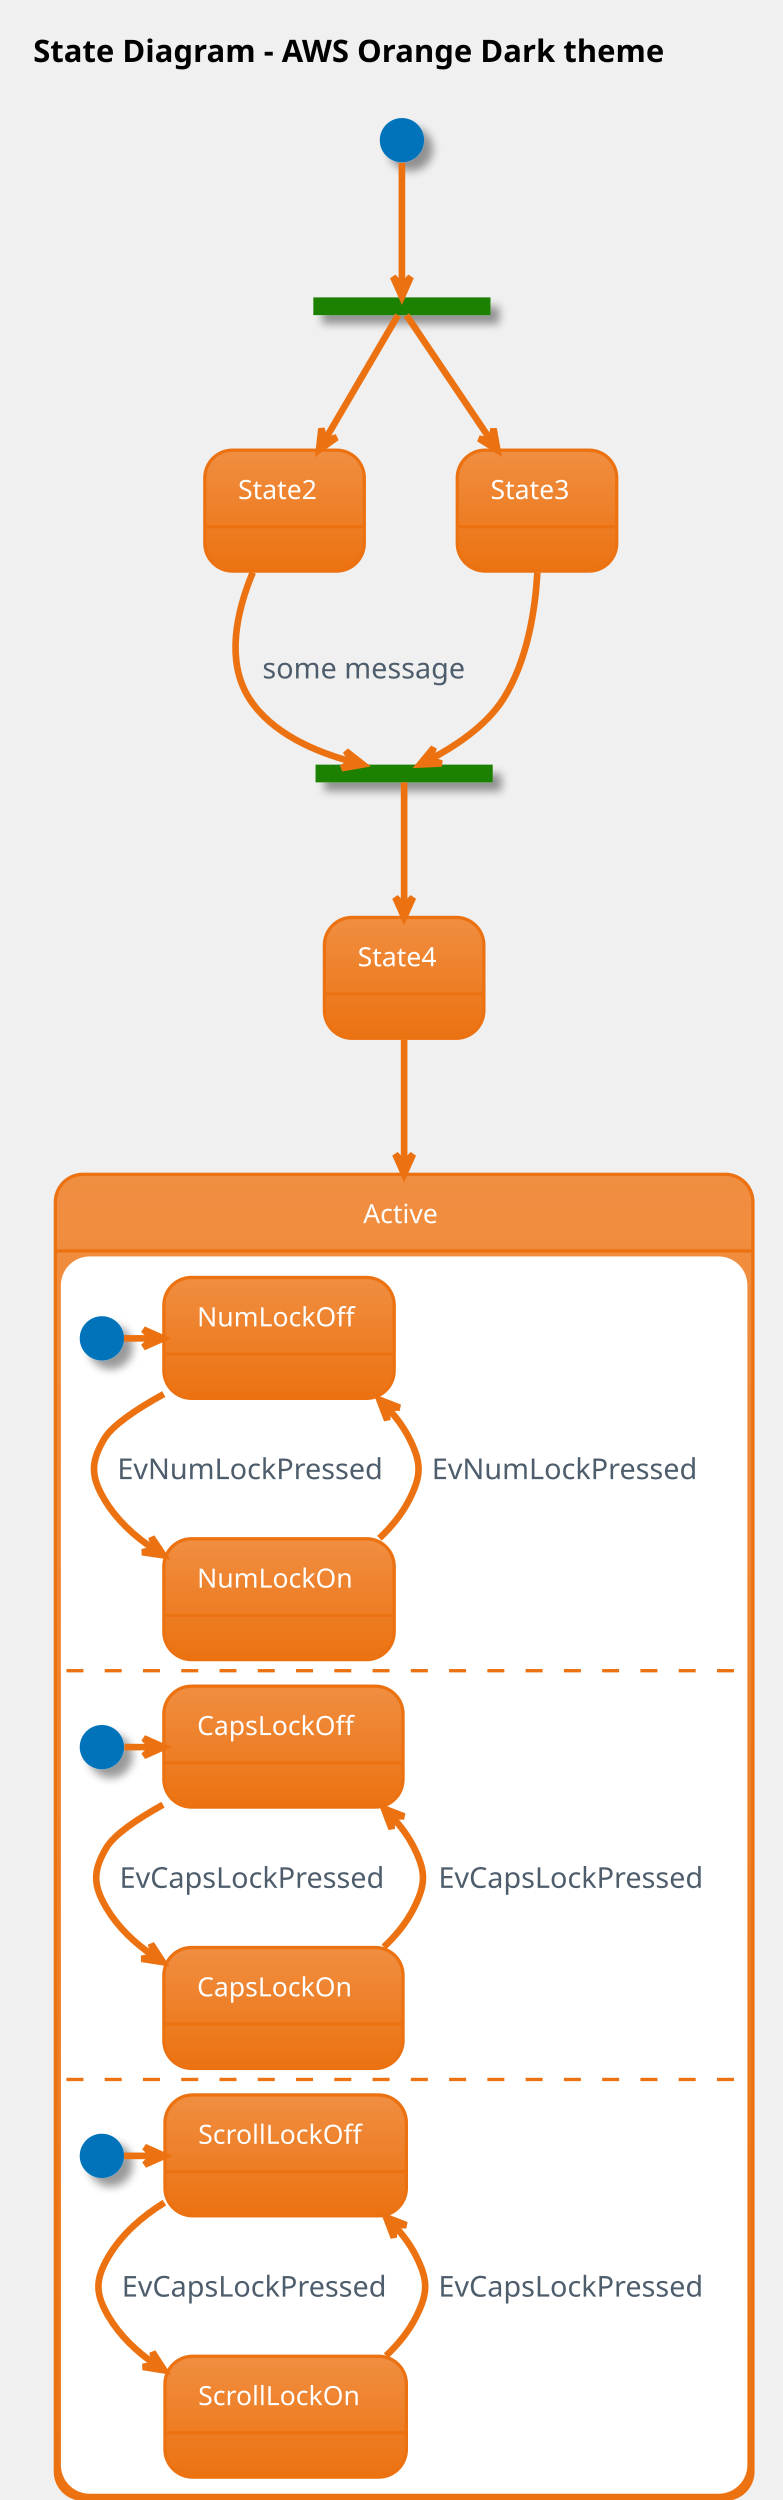
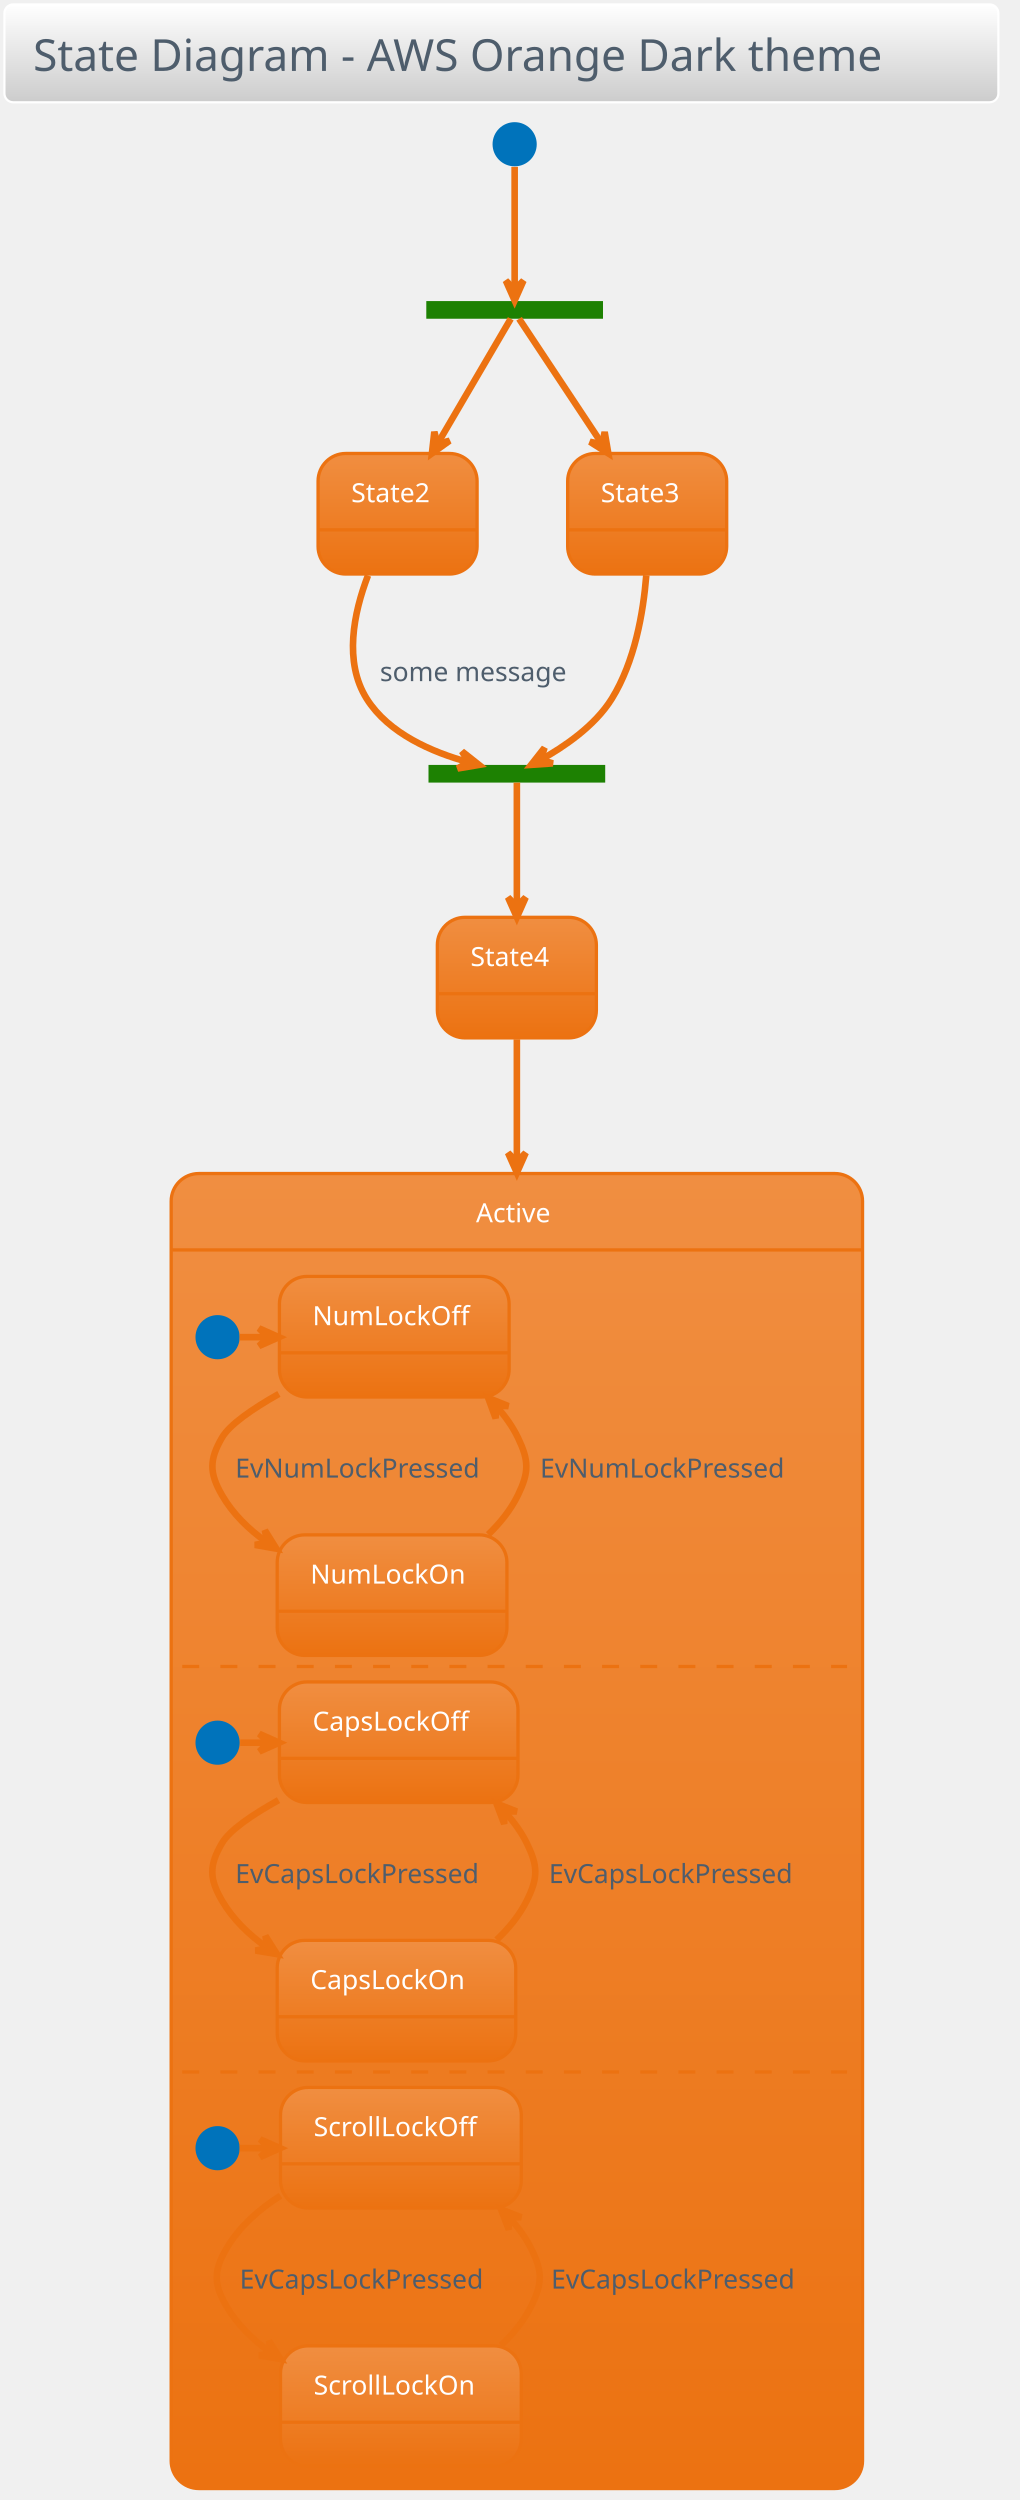
- <svg xmlns="http://www.w3.org/2000/svg" contentScriptType="application/ecmascript" contentStyleType="text/css" height="1176.042px" preserveAspectRatio="none" style="width:368px;height:1176px;" version="1.1" viewBox="0 0 368 1176" width="368.75px" zoomAndPan="magnify">
+ <svg xmlns="http://www.w3.org/2000/svg" contentScriptType="application/ecmascript" contentStyleType="text/css" height="1179.167px" preserveAspectRatio="none" style="width:481px;height:1179px;background:#00000000;" version="1.1" viewBox="0 0 481 1179" width="481.25px" zoomAndPan="magnify">
  <defs>
-     <filter height="300%" id="f2ovcn6qu54it" width="300%" x="-1" y="-1">
-       <feGaussianBlur result="blurOut" stdDeviation="2.083" />
-       <feColorMatrix in="blurOut" result="blurOut2" type="matrix" values="0 0 0 0 0 0 0 0 0 0 0 0 0 0 0 0 0 0 .4 0" />
-       <feOffset dx="4.167" dy="4.167" in="blurOut2" result="blurOut3" />
-       <feBlend in="SourceGraphic" in2="blurOut3" mode="normal" />
-     </filter>
-     <linearGradient id="g2ovcn6qu54it0" x1="50%" x2="50%" y1="0%" y2="100%">
+     <linearGradient id="g1egm6sc7pb8cj0" x1="50%" x2="50%" y1="0%" y2="100%">
+       <stop offset="0%" stop-color="#FFFFFF" />
+       <stop offset="100%" stop-color="#CCCCCC" />
+     </linearGradient>
+     <linearGradient id="g1egm6sc7pb8cj1" x1="50%" x2="50%" y1="0%" y2="100%">
      <stop offset="0%" stop-color="#F08E41" />
      <stop offset="100%" stop-color="#EC7211" />
    </linearGradient>
  </defs>
  <g>
-     <rect fill="none" height="37.809" style="stroke:none;stroke-width:1.042;" width="355.208" x="5.208" y="5.208" />
-     <text fill="#000000" font-family="sans-serif" font-size="14.583" font-weight="bold" lengthAdjust="spacing" textLength="334.375" x="15.625" y="29.162">State Diagram - AWS Orange Dark theme</text>
-     <rect fill="#1D8102" filter="url(#f2ovcn6qu54it)" height="8.333" style="stroke:none;stroke-width:1.042;" width="83.333" x="147.396" y="139.893" />
-     <ellipse cx="189.062" cy="65.934" fill="#0073BB" filter="url(#f2ovcn6qu54it)" rx="10.417" ry="10.417" style="stroke:none;stroke-width:1.042;" />
+     <rect fill="url(#g1egm6sc7pb8cj0)" height="46.153" rx="4.167" ry="4.167" style="stroke:#FFFFFF;stroke-width:1.042;" width="468.75" x="2.083" y="2.083" />
+     <text fill="#4E5D6C" font-family="Verdana" font-size="20.833" lengthAdjust="spacing" textLength="441.667" x="15.625" y="33.445">State Diagram - AWS Orange Dark theme</text>
+     <rect fill="#1D8102" height="8.333" style="stroke:none;stroke-width:1.042;" width="83.333" x="201.042" y="141.986" />
+     <ellipse cx="242.708" cy="68.028" fill="#0073BB" rx="10.417" ry="10.417" style="stroke:none;stroke-width:1.042;" />
    <g id="State2">
-       <rect fill="url(#g2ovcn6qu54it0)" height="56.858" rx="13.021" ry="13.021" style="stroke:#EC7211;stroke-width:1.562;" width="75" x="96.354" y="211.768" />
-       <line style="stroke:#EC7211;stroke-width:1.562;" x1="96.354" x2="171.354" y1="247.793" y2="247.793" />
-       <text fill="#FFFFFF" font-family="Verdana" font-size="12.5" lengthAdjust="spacing" textLength="43.75" x="111.979" y="234.751">State2</text>
+       <rect fill="url(#g1egm6sc7pb8cj1)" height="56.858" rx="13.021" ry="13.021" style="stroke:#EC7211;stroke-width:1.562;" width="75" x="150" y="213.861" />
+       <line style="stroke:#EC7211;stroke-width:1.562;" x1="150" x2="225" y1="249.886" y2="249.886" />
+       <text fill="#FFFFFF" font-family="Verdana" font-size="12.5" lengthAdjust="spacing" textLength="43.75" x="165.625" y="236.845">State2</text>
    </g>
    <g id="State3">
-       <rect fill="url(#g2ovcn6qu54it0)" height="56.858" rx="13.021" ry="13.021" style="stroke:#EC7211;stroke-width:1.562;" width="75" x="215.104" y="211.768" />
-       <line style="stroke:#EC7211;stroke-width:1.562;" x1="215.104" x2="290.104" y1="247.793" y2="247.793" />
-       <text fill="#FFFFFF" font-family="Verdana" font-size="12.5" lengthAdjust="spacing" textLength="43.75" x="230.729" y="234.751">State3</text>
+       <rect fill="url(#g1egm6sc7pb8cj1)" height="56.858" rx="13.021" ry="13.021" style="stroke:#EC7211;stroke-width:1.562;" width="75" x="267.708" y="213.861" />
+       <line style="stroke:#EC7211;stroke-width:1.562;" x1="267.708" x2="342.708" y1="249.886" y2="249.886" />
+       <text fill="#FFFFFF" font-family="Verdana" font-size="12.5" lengthAdjust="spacing" textLength="43.75" x="283.333" y="236.845">State3</text>
    </g>
-     <rect fill="#1D8102" filter="url(#f2ovcn6qu54it)" height="8.333" style="stroke:none;stroke-width:1.042;" width="83.333" x="148.438" y="359.684" />
+     <rect fill="#1D8102" height="8.333" style="stroke:none;stroke-width:1.042;" width="83.333" x="202.083" y="360.736" />
    <g id="State4">
-       <rect fill="url(#g2ovcn6qu54it0)" height="56.858" rx="13.021" ry="13.021" style="stroke:#EC7211;stroke-width:1.562;" width="75" x="152.604" y="431.559" />
-       <line style="stroke:#EC7211;stroke-width:1.562;" x1="152.604" x2="227.604" y1="467.584" y2="467.584" />
-       <text fill="#FFFFFF" font-family="Verdana" font-size="12.5" lengthAdjust="spacing" textLength="43.75" x="168.229" y="454.543">State4</text>
+       <rect fill="url(#g1egm6sc7pb8cj1)" height="56.858" rx="13.021" ry="13.021" style="stroke:#EC7211;stroke-width:1.562;" width="75" x="206.25" y="432.611" />
+       <line style="stroke:#EC7211;stroke-width:1.562;" x1="206.25" x2="281.25" y1="468.636" y2="468.636" />
+       <text fill="#FFFFFF" font-family="Verdana" font-size="12.5" lengthAdjust="spacing" textLength="43.75" x="221.875" y="455.595">State4</text>
    </g>
-     <rect fill="url(#g2ovcn6qu54it0)" height="623.267" rx="13.021" ry="13.021" style="stroke:#EC7211;stroke-width:1.562;" width="328.125" x="26.042" y="552.393" />
-     <rect fill="#FFFFFF" height="580.992" rx="13.021" ry="13.021" style="stroke:#FFFFFF;stroke-width:1.042;" width="321.875" x="29.167" y="591.543" />
-     <line style="stroke:#EC7211;stroke-width:1.562;" x1="26.042" x2="354.167" y1="588.418" y2="588.418" />
-     <text fill="#FFFFFF" font-family="Verdana" font-size="12.5" lengthAdjust="spacing" textLength="38.542" x="170.833" y="575.376">Active</text>
-     <ellipse cx="47.917" cy="629.563" fill="#0073BB" filter="url(#f2ovcn6qu54it)" rx="10.417" ry="10.417" style="stroke:none;stroke-width:1.042;" />
+     <rect fill="url(#g1egm6sc7pb8cj1)" height="620.142" rx="13.021" ry="13.021" style="stroke:#EC7211;stroke-width:1.562;" width="326.042" x="80.729" y="553.444" />
+     <rect height="577.867" rx="13.021" ry="13.021" style="stroke:#00000000;stroke-width:1.042;fill:none;" width="319.792" x="83.854" y="592.594" />
+     <line style="stroke:#EC7211;stroke-width:1.562;fill:none;" x1="80.729" x2="406.771" y1="589.469" y2="589.469" />
+     <text fill="#FFFFFF" font-family="Verdana" font-size="12.5" lengthAdjust="spacing" textLength="38.542" x="224.479" y="576.428">Active</text>
+     <ellipse cx="102.604" cy="630.615" fill="#0073BB" rx="10.417" ry="10.417" style="stroke:none;stroke-width:1.042;" />
    <g id="Active.NumLockOff">
-       <rect fill="url(#g2ovcn6qu54it0)" height="56.858" rx="13.021" ry="13.021" style="stroke:#EC7211;stroke-width:1.562;" width="108.333" x="77.083" y="600.918" />
-       <line style="stroke:#EC7211;stroke-width:1.562;" x1="77.083" x2="185.417" y1="636.942" y2="636.942" />
-       <text fill="#FFFFFF" font-family="Verdana" font-size="12.5" lengthAdjust="spacing" textLength="77.083" x="92.708" y="623.901">NumLockOff</text>
+       <rect fill="url(#g1egm6sc7pb8cj1)" height="56.858" rx="13.021" ry="13.021" style="stroke:#EC7211;stroke-width:1.562;" width="108.333" x="131.771" y="601.969" />
+       <line style="stroke:#EC7211;stroke-width:1.562;" x1="131.771" x2="240.104" y1="637.994" y2="637.994" />
+       <text fill="#FFFFFF" font-family="Verdana" font-size="12.5" lengthAdjust="spacing" textLength="77.083" x="147.396" y="624.953">NumLockOff</text>
    </g>
    <g id="Active.NumLockOn">
-       <rect fill="url(#g2ovcn6qu54it0)" height="56.858" rx="13.021" ry="13.021" style="stroke:#EC7211;stroke-width:1.562;" width="108.333" x="77.083" y="723.834" />
-       <line style="stroke:#EC7211;stroke-width:1.562;" x1="77.083" x2="185.417" y1="759.859" y2="759.859" />
-       <text fill="#FFFFFF" font-family="Verdana" font-size="12.5" lengthAdjust="spacing" textLength="77.083" x="92.708" y="746.818">NumLockOn</text>
+       <rect fill="url(#g1egm6sc7pb8cj1)" height="56.858" rx="13.021" ry="13.021" style="stroke:#EC7211;stroke-width:1.562;" width="108.333" x="130.729" y="723.844" />
+       <line style="stroke:#EC7211;stroke-width:1.562;" x1="130.729" x2="239.062" y1="759.869" y2="759.869" />
+       <text fill="#FFFFFF" font-family="Verdana" font-size="12.5" lengthAdjust="spacing" textLength="77.083" x="146.354" y="746.828">NumLockOn</text>
    </g>
-     <path d="M58.333,629.563 C62.677,629.563 67.01,629.563 71.354,629.563 " fill="none" id="*start*Active-to-NumLockOff" style="stroke:#EC7211;stroke-width:3.125;" />
-     <polygon fill="#EC7211" points="76.844,629.563,67.469,625.397,71.635,629.563,67.469,633.73,76.844,629.563" style="stroke:#EC7211;stroke-width:3.125;" />
-     <path d="M77.021,655.761 C63.958,662.97 52.677,670.584 48.958,676.959 C42.646,687.751 42.646,694.293 48.958,705.084 C54.573,714.699 63,722.47 72.354,728.699 " fill="none" id="NumLockOff-to-NumLockOn" style="stroke:#EC7211;stroke-width:3.125;" />
-     <polygon fill="#EC7211" points="77.01,731.647,71.31,723.117,72.607,728.865,66.859,730.162,77.01,731.647" style="stroke:#EC7211;stroke-width:3.125;" />
-     <text fill="#4E5D6C" font-family="sans-serif" font-size="13.542" lengthAdjust="spacing" textLength="131.25" x="55.208" y="695.779">EvNumLockPressed</text>
-     <path d="M178.469,723.595 C184.208,718.199 189.25,712.022 192.708,705.084 C198.281,693.897 198.281,688.147 192.708,676.959 C190.062,671.647 186.479,666.782 182.375,662.376 " fill="none" id="NumLockOn-to-NumLockOff" style="stroke:#EC7211;stroke-width:3.125;" />
-     <polygon fill="#EC7211" points="178.469,658.449,182.132,668.032,182.144,662.139,188.037,662.151,178.469,658.449" style="stroke:#EC7211;stroke-width:3.125;" />
-     <text fill="#4E5D6C" font-family="sans-serif" font-size="13.542" lengthAdjust="spacing" textLength="131.25" x="203.125" y="695.779">EvNumLockPressed</text>
-     <line style="stroke:#EC7211;stroke-width:1.562;stroke-dasharray:8.0,10.0;" x1="31.25" x2="346.875" y1="785.901" y2="785.901" />
-     <ellipse cx="47.917" cy="821.838" fill="#0073BB" filter="url(#f2ovcn6qu54it)" rx="10.417" ry="10.417" style="stroke:none;stroke-width:1.042;" />
+     <path d="M113.021,630.615 C117.365,630.615 121.698,630.615 126.042,630.615 " fill="none" id="*start*Active-to-NumLockOff" style="stroke:#EC7211;stroke-width:3.125;" />
+     <polygon fill="#EC7211" points="131.531,630.615,122.156,626.449,126.323,630.615,122.156,634.782,131.531,630.615" style="stroke:#EC7211;stroke-width:3.125;" />
+     <path d="M131.521,657.365 C119,664.428 108.281,671.834 104.688,678.011 C98.646,688.417 98.667,694.667 104.688,705.094 C109.771,713.907 117.25,721.199 125.615,727.178 " fill="none" id="NumLockOff-to-NumLockOn" style="stroke:#EC7211;stroke-width:3.125;" />
+     <polygon fill="#EC7211" points="130.344,730.365,124.91,721.663,126.029,727.449,120.243,728.568,130.344,730.365" style="stroke:#EC7211;stroke-width:3.125;" />
+     <text fill="#4E5D6C" font-family="Verdana" font-size="12.5" lengthAdjust="spacing" textLength="127.083" x="110.938" y="696.828">EvNumLockPressed</text>
+     <path d="M230.25,723.667 C235.906,718.23 240.885,712.032 244.271,705.094 C249.552,694.271 249.5,688.855 244.271,678.011 C241.688,672.657 238.156,667.74 234.094,663.261 " fill="none" id="NumLockOn-to-NumLockOff" style="stroke:#EC7211;stroke-width:3.125;" />
+     <polygon fill="#EC7211" points="230.229,659.271,233.757,668.905,233.852,663.013,239.744,663.108,230.229,659.271" style="stroke:#EC7211;stroke-width:3.125;" />
+     <text fill="#4E5D6C" font-family="Verdana" font-size="12.5" lengthAdjust="spacing" textLength="127.083" x="254.688" y="696.828">EvNumLockPressed</text>
+     <line style="stroke:#EC7211;stroke-width:1.562;stroke-dasharray:8.0,10.0;" x1="85.938" x2="399.479" y1="785.911" y2="785.911" />
+     <ellipse cx="102.604" cy="821.849" fill="#0073BB" rx="10.417" ry="10.417" style="stroke:none;stroke-width:1.042;" />
    <g id="Active.CONC87.CapsLockOff">
-       <rect fill="url(#g2ovcn6qu54it0)" height="56.858" rx="13.021" ry="13.021" style="stroke:#EC7211;stroke-width:1.562;" width="112.5" x="77.083" y="793.192" />
-       <line style="stroke:#EC7211;stroke-width:1.562;" x1="77.083" x2="189.583" y1="829.217" y2="829.217" />
-       <text fill="#FFFFFF" font-family="Verdana" font-size="12.5" lengthAdjust="spacing" textLength="81.25" x="92.708" y="816.176">CapsLockOff</text>
+       <rect fill="url(#g1egm6sc7pb8cj1)" height="56.858" rx="13.021" ry="13.021" style="stroke:#EC7211;stroke-width:1.562;" width="112.5" x="131.771" y="793.203" />
+       <line style="stroke:#EC7211;stroke-width:1.562;" x1="131.771" x2="244.271" y1="829.228" y2="829.228" />
+       <text fill="#FFFFFF" font-family="Verdana" font-size="12.5" lengthAdjust="spacing" textLength="81.25" x="147.396" y="816.187">CapsLockOff</text>
    </g>
    <g id="Active.CONC87.CapsLockOn">
-       <rect fill="url(#g2ovcn6qu54it0)" height="56.858" rx="13.021" ry="13.021" style="stroke:#EC7211;stroke-width:1.562;" width="112.5" x="77.083" y="916.109" />
-       <line style="stroke:#EC7211;stroke-width:1.562;" x1="77.083" x2="189.583" y1="952.134" y2="952.134" />
-       <text fill="#FFFFFF" font-family="Verdana" font-size="12.5" lengthAdjust="spacing" textLength="81.25" x="92.708" y="939.093">CapsLockOn</text>
+       <rect fill="url(#g1egm6sc7pb8cj1)" height="56.858" rx="13.021" ry="13.021" style="stroke:#EC7211;stroke-width:1.562;" width="112.5" x="130.729" y="915.078" />
+       <line style="stroke:#EC7211;stroke-width:1.562;" x1="130.729" x2="243.229" y1="951.103" y2="951.103" />
+       <text fill="#FFFFFF" font-family="Verdana" font-size="12.5" lengthAdjust="spacing" textLength="81.25" x="146.354" y="938.062">CapsLockOn</text>
    </g>
-     <path d="M58.594,821.838 C62.906,821.838 67.219,821.838 71.531,821.838 " fill="none" id="*start*CONC87-to-CapsLockOff" style="stroke:#EC7211;stroke-width:3.125;" />
-     <polygon fill="#EC7211" points="76.99,821.838,67.615,817.672,71.781,821.838,67.615,826.005,76.99,821.838" style="stroke:#EC7211;stroke-width:3.125;" />
-     <path d="M76.667,848.932 C64.198,855.849 53.604,863.099 50,869.234 C43.667,880.005 43.667,886.588 50,897.359 C55.406,906.557 63.375,914.057 72.271,920.14 " fill="none" id="CapsLockOff-to-CapsLockOn" style="stroke:#EC7211;stroke-width:3.125;" />
-     <polygon fill="#EC7211" points="76.708,923.015,71.096,914.427,72.334,920.188,66.573,921.426,76.708,923.015" style="stroke:#EC7211;stroke-width:3.125;" />
-     <text fill="#4E5D6C" font-family="sans-serif" font-size="13.542" lengthAdjust="spacing" textLength="132.292" x="56.25" y="888.054">EvCapsLockPressed</text>
-     <path d="M180.552,915.87 C186.292,910.474 191.333,904.297 194.792,897.359 C200.365,886.172 200.365,880.422 194.792,869.234 C192.146,863.922 188.562,859.057 184.458,854.651 " fill="none" id="CapsLockOn-to-CapsLockOff" style="stroke:#EC7211;stroke-width:3.125;" />
-     <polygon fill="#EC7211" points="180.552,850.724,184.216,860.307,184.227,854.414,190.12,854.426,180.552,850.724" style="stroke:#EC7211;stroke-width:3.125;" />
-     <text fill="#4E5D6C" font-family="sans-serif" font-size="13.542" lengthAdjust="spacing" textLength="132.292" x="206.25" y="888.054">EvCapsLockPressed</text>
-     <line style="stroke:#EC7211;stroke-width:1.562;stroke-dasharray:8.0,10.0;" x1="31.25" x2="346.875" y1="978.176" y2="978.176" />
-     <ellipse cx="47.917" cy="1014.113" fill="#0073BB" filter="url(#f2ovcn6qu54it)" rx="10.417" ry="10.417" style="stroke:none;stroke-width:1.042;" />
+     <path d="M113.281,821.849 C117.594,821.849 121.906,821.849 126.219,821.849 " fill="none" id="*start*CONC87-to-CapsLockOff" style="stroke:#EC7211;stroke-width:3.125;" />
+     <polygon fill="#EC7211" points="131.677,821.849,122.302,817.682,126.469,821.849,122.302,826.015,131.677,821.849" style="stroke:#EC7211;stroke-width:3.125;" />
+     <path d="M131.354,848.942 C118.885,855.859 108.292,863.109 104.688,869.244 C98.583,879.619 98.615,885.932 104.688,896.328 C109.854,905.172 117.396,912.453 125.844,918.411 " fill="none" id="CapsLockOff-to-CapsLockOn" style="stroke:#EC7211;stroke-width:3.125;" />
+     <polygon fill="#EC7211" points="130.625,921.588,125.136,912.921,126.291,918.699,120.513,919.855,130.625,921.588" style="stroke:#EC7211;stroke-width:3.125;" />
+     <text fill="#4E5D6C" font-family="Verdana" font-size="12.5" lengthAdjust="spacing" textLength="131.25" x="110.938" y="888.062">EvCapsLockPressed</text>
+     <path d="M234.198,914.838 C239.938,909.442 244.979,903.265 248.438,896.328 C253.802,885.557 253.76,880.036 248.438,869.244 C245.792,863.89 242.208,858.984 238.083,854.526 " fill="none" id="CapsLockOn-to-CapsLockOff" style="stroke:#EC7211;stroke-width:3.125;" />
+     <polygon fill="#EC7211" points="234.156,850.567,237.781,860.165,237.817,854.272,243.709,854.308,234.156,850.567" style="stroke:#EC7211;stroke-width:3.125;" />
+     <text fill="#4E5D6C" font-family="Verdana" font-size="12.5" lengthAdjust="spacing" textLength="131.25" x="258.854" y="888.062">EvCapsLockPressed</text>
+     <line style="stroke:#EC7211;stroke-width:1.562;stroke-dasharray:8.0,10.0;" x1="85.938" x2="399.479" y1="977.144" y2="977.144" />
+     <ellipse cx="102.604" cy="1013.082" fill="#0073BB" rx="10.417" ry="10.417" style="stroke:none;stroke-width:1.042;" />
    <g id="Active.CONC95.ScrollLockOff">
-       <rect fill="url(#g2ovcn6qu54it0)" height="56.858" rx="13.021" ry="13.021" style="stroke:#EC7211;stroke-width:1.562;" width="113.542" x="77.604" y="985.467" />
-       <line style="stroke:#EC7211;stroke-width:1.562;" x1="77.604" x2="191.146" y1="1021.492" y2="1021.492" />
-       <text fill="#FFFFFF" font-family="Verdana" font-size="12.5" lengthAdjust="spacing" textLength="82.292" x="93.229" y="1008.451">ScrollLockOff</text>
+       <rect fill="url(#g1egm6sc7pb8cj1)" height="56.858" rx="13.021" ry="13.021" style="stroke:#EC7211;stroke-width:1.562;" width="113.542" x="132.292" y="984.436" />
+       <line style="stroke:#EC7211;stroke-width:1.562;" x1="132.292" x2="245.833" y1="1020.461" y2="1020.461" />
+       <text fill="#FFFFFF" font-family="Verdana" font-size="12.5" lengthAdjust="spacing" textLength="82.292" x="147.917" y="1007.42">ScrollLockOff</text>
    </g>
    <g id="Active.CONC95.ScrollLockOn">
-       <rect fill="url(#g2ovcn6qu54it0)" height="56.858" rx="13.021" ry="13.021" style="stroke:#EC7211;stroke-width:1.562;" width="113.542" x="77.604" y="1108.384" />
-       <line style="stroke:#EC7211;stroke-width:1.562;" x1="77.604" x2="191.146" y1="1144.409" y2="1144.409" />
-       <text fill="#FFFFFF" font-family="Verdana" font-size="12.5" lengthAdjust="spacing" textLength="82.292" x="93.229" y="1131.368">ScrollLockOn</text>
+       <rect fill="url(#g1egm6sc7pb8cj1)" height="56.858" rx="13.021" ry="13.021" style="stroke:#EC7211;stroke-width:1.562;" width="113.542" x="132.292" y="1106.311" />
+       <line style="stroke:#EC7211;stroke-width:1.562;" x1="132.292" x2="245.833" y1="1142.336" y2="1142.336" />
+       <text fill="#FFFFFF" font-family="Verdana" font-size="12.5" lengthAdjust="spacing" textLength="82.292" x="147.917" y="1129.295">ScrollLockOn</text>
    </g>
-     <path d="M58.385,1014.113 C62.938,1014.113 67.49,1014.113 72.042,1014.113 " fill="none" id="*start*CONC95-to-ScrollLockOff" style="stroke:#EC7211;stroke-width:3.125;" />
-     <polygon fill="#EC7211" points="77.385,1014.113,68.01,1009.947,72.177,1014.113,68.01,1018.28,77.385,1014.113" style="stroke:#EC7211;stroke-width:3.125;" />
-     <path d="M77.323,1036.113 C66.833,1042.624 57.25,1050.947 51.042,1061.509 C44.708,1072.28 44.708,1078.863 51.042,1089.634 C56.375,1098.707 64.208,1106.134 72.958,1112.176 " fill="none" id="ScrollLockOff-to-ScrollLockOn" style="stroke:#EC7211;stroke-width:3.125;" />
-     <polygon fill="#EC7211" points="77.323,1115.03,71.745,1106.42,72.96,1112.186,67.194,1113.401,77.323,1115.03" style="stroke:#EC7211;stroke-width:3.125;" />
-     <text fill="#4E5D6C" font-family="sans-serif" font-size="13.542" lengthAdjust="spacing" textLength="132.292" x="57.292" y="1080.329">EvCapsLockPressed</text>
-     <path d="M181.594,1108.145 C187.333,1102.749 192.375,1096.572 195.833,1089.634 C201.406,1078.447 201.406,1072.697 195.833,1061.509 C193.188,1056.197 189.604,1051.332 185.5,1046.926 " fill="none" id="ScrollLockOn-to-ScrollLockOff" style="stroke:#EC7211;stroke-width:3.125;" />
-     <polygon fill="#EC7211" points="181.594,1042.999,185.257,1052.582,185.269,1046.689,191.162,1046.701,181.594,1042.999" style="stroke:#EC7211;stroke-width:3.125;" />
-     <text fill="#4E5D6C" font-family="sans-serif" font-size="13.542" lengthAdjust="spacing" textLength="132.292" x="206.25" y="1080.329">EvCapsLockPressed</text>
-     <path d="M189.062,76.611 C189.062,91.445 189.062,119.663 189.062,134.07 " fill="none" id="*start-to-fork_state" style="stroke:#EC7211;stroke-width:3.125;" />
-     <polygon fill="#EC7211" points="189.062,139.622,193.229,130.247,189.062,134.413,184.896,130.247,189.062,139.622" style="stroke:#EC7211;stroke-width:3.125;" />
-     <path d="M187.229,148.236 C181.885,157.361 165.885,184.674 152.792,207.038 " fill="none" id="fork_state-to-State2" style="stroke:#EC7211;stroke-width:3.125;" />
-     <polygon fill="#EC7211" points="150.042,211.736,158.377,205.755,152.675,207.243,151.187,201.541,150.042,211.736" style="stroke:#EC7211;stroke-width:3.125;" />
-     <path d="M191.177,148.236 C197.354,157.403 215.896,184.903 231,207.32 " fill="none" id="fork_state-to-State3" style="stroke:#EC7211;stroke-width:3.125;" />
-     <polygon fill="#EC7211" points="233.979,211.736,232.182,201.636,231.063,207.421,225.277,206.302,233.979,211.736" style="stroke:#EC7211;stroke-width:3.125;" />
-     <path d="M118.917,269.236 C111.396,287.33 105.99,310.778 117.188,328.434 C127.781,345.143 148.917,353.882 165.708,358.351 " fill="none" id="State2-to-join_state" style="stroke:#EC7211;stroke-width:3.125;" />
-     <polygon fill="#EC7211" points="170.771,359.611,162.691,353.29,165.719,358.345,160.664,361.373,170.771,359.611" style="stroke:#EC7211;stroke-width:3.125;" />
-     <text fill="#4E5D6C" font-family="sans-serif" font-size="13.542" lengthAdjust="spacing" textLength="103.125" x="123.438" y="319.129">some message</text>
-     <path d="M252.802,269.205 C251.75,287.288 248.021,310.736 236.979,328.434 C228.719,341.674 213.323,351.466 202.438,357.143 " fill="none" id="State3-to-join_state" style="stroke:#EC7211;stroke-width:3.125;" />
-     <polygon fill="#EC7211" points="197.5,359.591,207.749,359.138,202.161,357.267,204.032,351.679,197.5,359.591" style="stroke:#EC7211;stroke-width:3.125;" />
-     <path d="M190.104,368.028 C190.104,377.08 190.104,404.018 190.104,426.268 " fill="none" id="join_state-to-State4" style="stroke:#EC7211;stroke-width:3.125;" />
-     <polygon fill="#EC7211" points="190.104,431.528,194.271,422.153,190.104,426.32,185.938,422.153,190.104,431.528" style="stroke:#EC7211;stroke-width:3.125;" />
-     <path d="M190.104,489.163 C190.104,504.049 190.104,524.049 190.104,547.091 " fill="none" id="State4-to-Active" style="stroke:#EC7211;stroke-width:3.125;" />
-     <polygon fill="#EC7211" points="190.104,552.361,194.271,542.986,190.104,547.153,185.938,542.986,190.104,552.361" style="stroke:#EC7211;stroke-width:3.125;" />
+     <path d="M113.073,1013.082 C117.625,1013.082 122.177,1013.082 126.729,1013.082 " fill="none" id="*start*CONC95-to-ScrollLockOff" style="stroke:#EC7211;stroke-width:3.125;" />
+     <polygon fill="#EC7211" points="132.073,1013.082,122.698,1008.915,126.865,1013.082,122.698,1017.249,132.073,1013.082" style="stroke:#EC7211;stroke-width:3.125;" />
+     <path d="M132.292,1035.478 C122.094,1041.936 112.812,1050.144 106.771,1060.478 C100.698,1070.873 100.698,1077.165 106.771,1087.561 C111.865,1096.28 119.271,1103.488 127.583,1109.405 " fill="none" id="ScrollLockOff-to-ScrollLockOn" style="stroke:#EC7211;stroke-width:3.125;" />
+     <polygon fill="#EC7211" points="132.292,1112.561,126.823,1103.881,127.965,1109.662,122.184,1110.804,132.292,1112.561" style="stroke:#EC7211;stroke-width:3.125;" />
+     <text fill="#4E5D6C" font-family="Verdana" font-size="12.5" lengthAdjust="spacing" textLength="131.25" x="113.021" y="1079.295">EvCapsLockPressed</text>
+     <path d="M236.281,1106.072 C242.021,1100.676 247.062,1094.498 250.521,1087.561 C255.885,1076.79 255.885,1071.248 250.521,1060.478 C247.875,1055.165 244.292,1050.301 240.188,1045.894 " fill="none" id="ScrollLockOn-to-ScrollLockOff" style="stroke:#EC7211;stroke-width:3.125;" />
+     <polygon fill="#EC7211" points="236.281,1041.967,239.945,1051.55,239.957,1045.658,245.849,1045.669,236.281,1041.967" style="stroke:#EC7211;stroke-width:3.125;" />
+     <text fill="#4E5D6C" font-family="Verdana" font-size="12.5" lengthAdjust="spacing" textLength="131.25" x="259.896" y="1079.295">EvCapsLockPressed</text>
+     <path d="M242.708,78.705 C242.708,93.538 242.708,121.757 242.708,136.163 " fill="none" id="*start-to-fork_state" style="stroke:#EC7211;stroke-width:3.125;" />
+     <polygon fill="#EC7211" points="242.708,141.715,246.875,132.34,242.708,136.507,238.542,132.34,242.708,141.715" style="stroke:#EC7211;stroke-width:3.125;" />
+     <path d="M240.875,150.33 C235.531,159.455 219.531,186.767 206.438,209.132 " fill="none" id="fork_state-to-State2" style="stroke:#EC7211;stroke-width:3.125;" />
+     <polygon fill="#EC7211" points="203.688,213.83,212.023,207.849,206.321,209.336,204.833,203.635,203.688,213.83" style="stroke:#EC7211;stroke-width:3.125;" />
+     <path d="M244.792,150.33 C250.865,159.496 269.104,186.996 283.958,209.413 " fill="none" id="fork_state-to-State3" style="stroke:#EC7211;stroke-width:3.125;" />
+     <polygon fill="#EC7211" points="286.885,213.83,285.152,203.718,283.996,209.496,278.218,208.341,286.885,213.83" style="stroke:#EC7211;stroke-width:3.125;" />
+     <path d="M173.542,271.392 C166.719,289.215 162.073,312.174 172.917,329.486 C183.281,346.038 204.135,354.819 220.542,359.351 " fill="none" id="State2-to-join_state" style="stroke:#EC7211;stroke-width:3.125;" />
+     <polygon fill="#EC7211" points="225.917,360.726,217.872,354.359,220.872,359.431,215.8,362.431,225.917,360.726" style="stroke:#EC7211;stroke-width:3.125;" />
+     <text fill="#4E5D6C" font-family="Verdana" font-size="12.5" lengthAdjust="spacing" textLength="98.958" x="179.167" y="321.22">some message</text>
+     <path d="M304.792,271.299 C303.375,289.09 299.333,312.038 288.542,329.486 C280.479,342.528 265.552,352.465 255.156,358.226 " fill="none" id="State3-to-join_state" style="stroke:#EC7211;stroke-width:3.125;" />
+     <polygon fill="#EC7211" points="250.458,360.705,260.694,360.004,255.062,358.269,256.797,352.638,250.458,360.705" style="stroke:#EC7211;stroke-width:3.125;" />
+     <path d="M243.75,369.08 C243.75,378.132 243.75,405.069 243.75,427.319 " fill="none" id="join_state-to-State4" style="stroke:#EC7211;stroke-width:3.125;" />
+     <polygon fill="#EC7211" points="243.75,432.58,247.917,423.205,243.75,427.372,239.583,423.205,243.75,432.58" style="stroke:#EC7211;stroke-width:3.125;" />
+     <path d="M243.75,490.111 C243.75,504.934 243.75,524.851 243.75,547.809 " fill="none" id="State4-to-Active" style="stroke:#EC7211;stroke-width:3.125;" />
+     <polygon fill="#EC7211" points="243.75,553.059,247.917,543.684,243.75,547.851,239.583,543.684,243.75,553.059" style="stroke:#EC7211;stroke-width:3.125;" />
  </g>
</svg>
